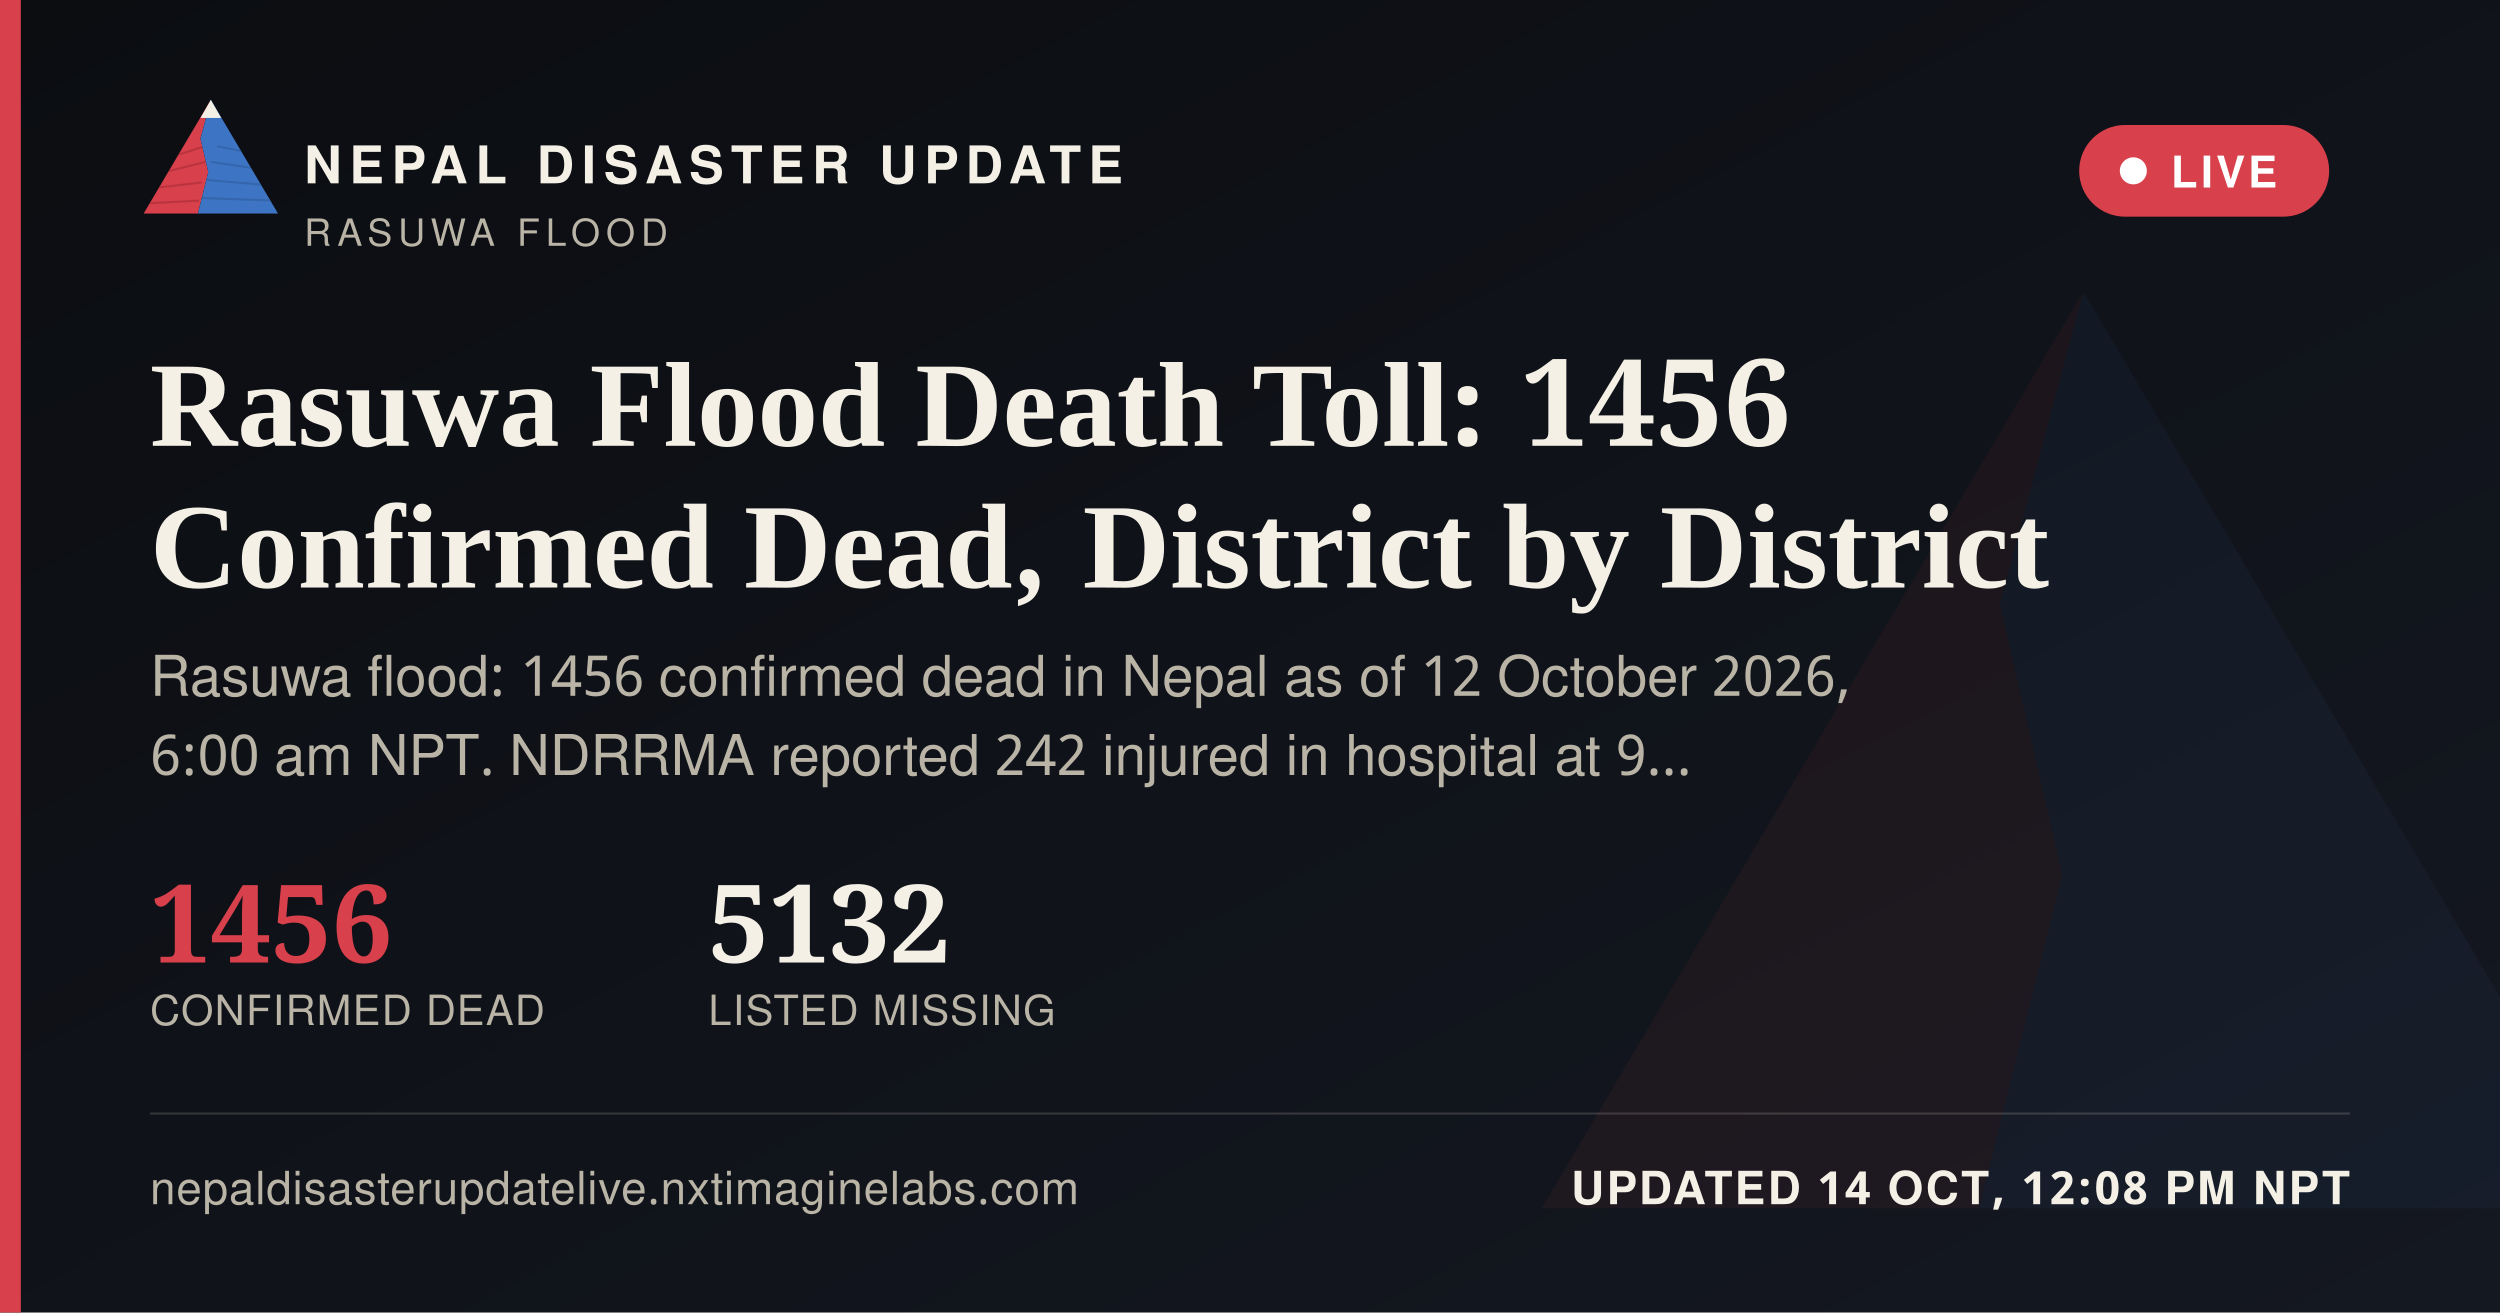
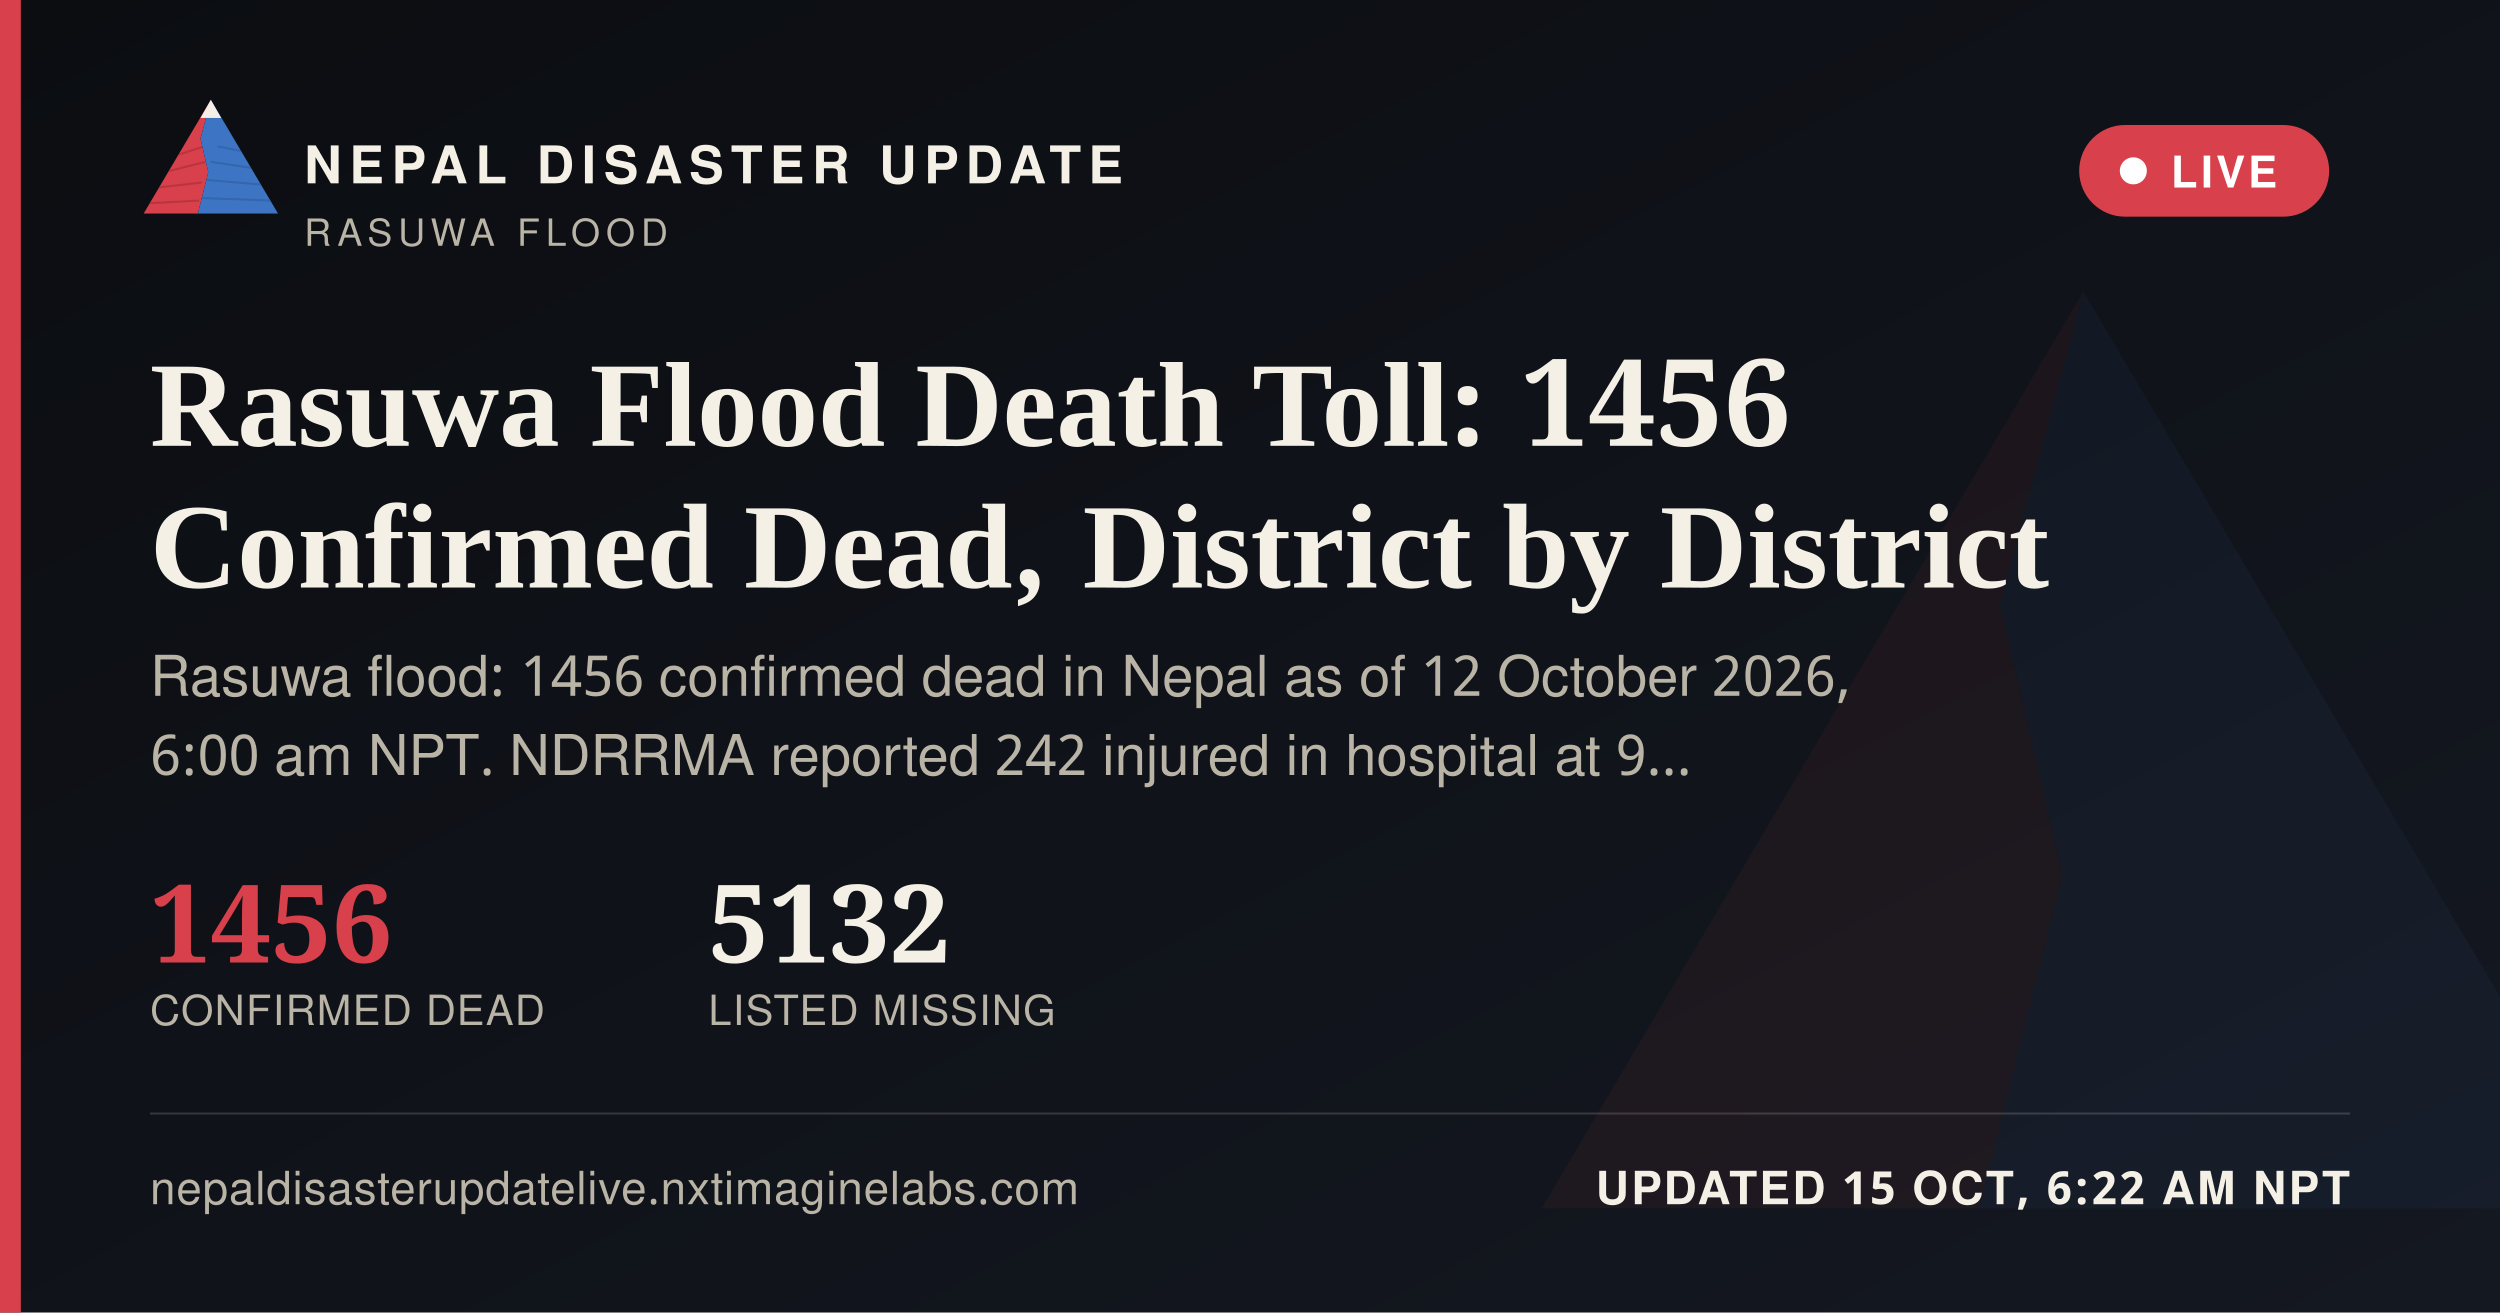
<svg xmlns="http://www.w3.org/2000/svg" width="1200" height="630" viewBox="0 0 1200 630">
  <defs>
    <linearGradient id="ogbg" x1="0" y1="0" x2="1" y2="1">
      <stop offset="0" stop-color="#0B0D11" />
      <stop offset="1" stop-color="#141821" />
    </linearGradient>
  </defs>
  <rect width="1200" height="630" fill="url(#ogbg)" />
  <g transform="translate(700,60) scale(5)" opacity="0.06">
    <polygon points="60,16 52,46 58,72 50,104 8,104" fill="#D8404B" />
    <polygon points="60,16 112,104 50,104 58,72 52,46" fill="#3D74C4" />
  </g>
  <rect x="0" y="0" width="10" height="630" fill="#D8404B" />
  <g transform="translate(64,38) scale(0.62)">
    <g>
      <defs>
        <clipPath id="ogLc">
          <polygon points="60,16 52,46 58,72 50,104 8,104" />
        </clipPath>
        <clipPath id="ogRc">
          <polygon points="60,16 112,104 50,104 58,72 52,46" />
        </clipPath>
      </defs>
      <polygon points="60,16 52,46 58,72 50,104 8,104" fill="#D8404B" />
      <g clip-path="url(#ogLc)" stroke="#A32A34" stroke-width="1.6" fill="none" opacity="0.55">
        <path d="M30,60 L55,52" />
        <path d="M24,72 L56,64" />
        <path d="M18,84 L53,80" />
        <path d="M13,96 L51,94" />
      </g>
      <polygon points="60,16 112,104 50,104 58,72 52,46" fill="#3D74C4" />
      <g clip-path="url(#ogRc)" stroke="#2A5793" stroke-width="1.6" fill="none" opacity="0.5">
        <path d="M65,52 L95,58" />
        <path d="M60,64 L100,70" />
        <path d="M56,78 L104,82" />
        <path d="M52,92 L108,94" />
      </g>
      <polygon points="60,16 52,30 68,30" fill="#F4F0E6" />
    </g>
  </g>
  <text x="146" y="88" font-family="'Public Sans', 'Noto Sans Devanagari', 'Helvetica Neue', Helvetica, Arial, sans-serif" font-size="25" font-weight="800" letter-spacing="3.6" fill="#F4F0E6">NEPAL DISASTER UPDATE</text>
  <text x="146" y="118" font-family="'Public Sans', 'Noto Sans Devanagari', 'Helvetica Neue', Helvetica, Arial, sans-serif" font-size="18" letter-spacing="2.8" fill="#B9B4A6">RASUWA FLOOD</text>
  <g>
    <rect x="998" y="60" width="120" height="44" rx="22" fill="#D8404B" stroke="none" />
    <circle cx="1024" cy="82" r="6.5" fill="#FFFFFF" />
    <text x="1042" y="90" font-family="'Public Sans', 'Noto Sans Devanagari', 'Helvetica Neue', Helvetica, Arial, sans-serif" font-size="21" font-weight="700" letter-spacing="1.6" fill="#FFFFFF">LIVE</text>
  </g>
  <text x="72" y="214" font-family="Newsreader, 'Noto Serif Devanagari', Georgia, 'Times New Roman', serif" font-size="58" font-weight="600" fill="#F4F0E6">Rasuwa Flood Death Toll: 1456</text>
  <text x="72" y="282" font-family="Newsreader, 'Noto Serif Devanagari', Georgia, 'Times New Roman', serif" font-size="58" font-weight="600" fill="#F4F0E6">Confirmed Dead, District by District</text>
  <text x="72" y="334" font-family="'Public Sans', 'Noto Sans Devanagari', 'Helvetica Neue', Helvetica, Arial, sans-serif" font-size="27" fill="#B9B4A6">Rasuwa flood: 1456 confirmed dead in Nepal as of 12 October 2026,</text>
  <text x="72" y="372" font-family="'Public Sans', 'Noto Sans Devanagari', 'Helvetica Neue', Helvetica, Arial, sans-serif" font-size="27" fill="#B9B4A6">6:00 am NPT. NDRRMA reported 242 injured in hospital at 9…</text>
  <g transform="translate(72,462)">
    <text x="0" y="0" font-family="Newsreader, 'Noto Serif Devanagari', Georgia, 'Times New Roman', serif" font-size="52" font-weight="600" fill="#D8404B">1456</text>
    <text x="0" y="30" font-family="'Public Sans', 'Noto Sans Devanagari', 'Helvetica Neue', Helvetica, Arial, sans-serif" font-size="20" letter-spacing="0.6" fill="#B9B4A6">CONFIRMED DEAD</text>
    <text x="268" y="0" font-family="Newsreader, 'Noto Serif Devanagari', Georgia, 'Times New Roman', serif" font-size="52" font-weight="600" fill="#F4F0E6">5132</text>
    <text x="268" y="30" font-family="'Public Sans', 'Noto Sans Devanagari', 'Helvetica Neue', Helvetica, Arial, sans-serif" font-size="20" letter-spacing="0.6" fill="#B9B4A6">LISTED MISSING</text>
  </g>
  <rect x="72" y="534" width="1056" height="1" fill="rgba(244,240,230,0.16)" />
  <text x="72" y="578" font-family="'Public Sans', 'Noto Sans Devanagari', 'Helvetica Neue', Helvetica, Arial, sans-serif" font-size="22" fill="#B9B4A6" letter-spacing="0.4">nepaldisasterupdatelive.nxtimaginelabs.com</text>
-   <text x="1128" y="578" text-anchor="end" font-family="'Public Sans', 'Noto Sans Devanagari', 'Helvetica Neue', Helvetica, Arial, sans-serif" font-size="22" font-weight="700" letter-spacing="1.2" fill="#F4F0E6">UPDATED 14 OCT, 12:08 PM NPT</text>
+   <text x="1128" y="578" text-anchor="end" font-family="'Public Sans', 'Noto Sans Devanagari', 'Helvetica Neue', Helvetica, Arial, sans-serif" font-size="22" font-weight="700" letter-spacing="1.2" fill="#F4F0E6">UPDATED 15 OCT, 6:22 AM NPT</text>
</svg>
